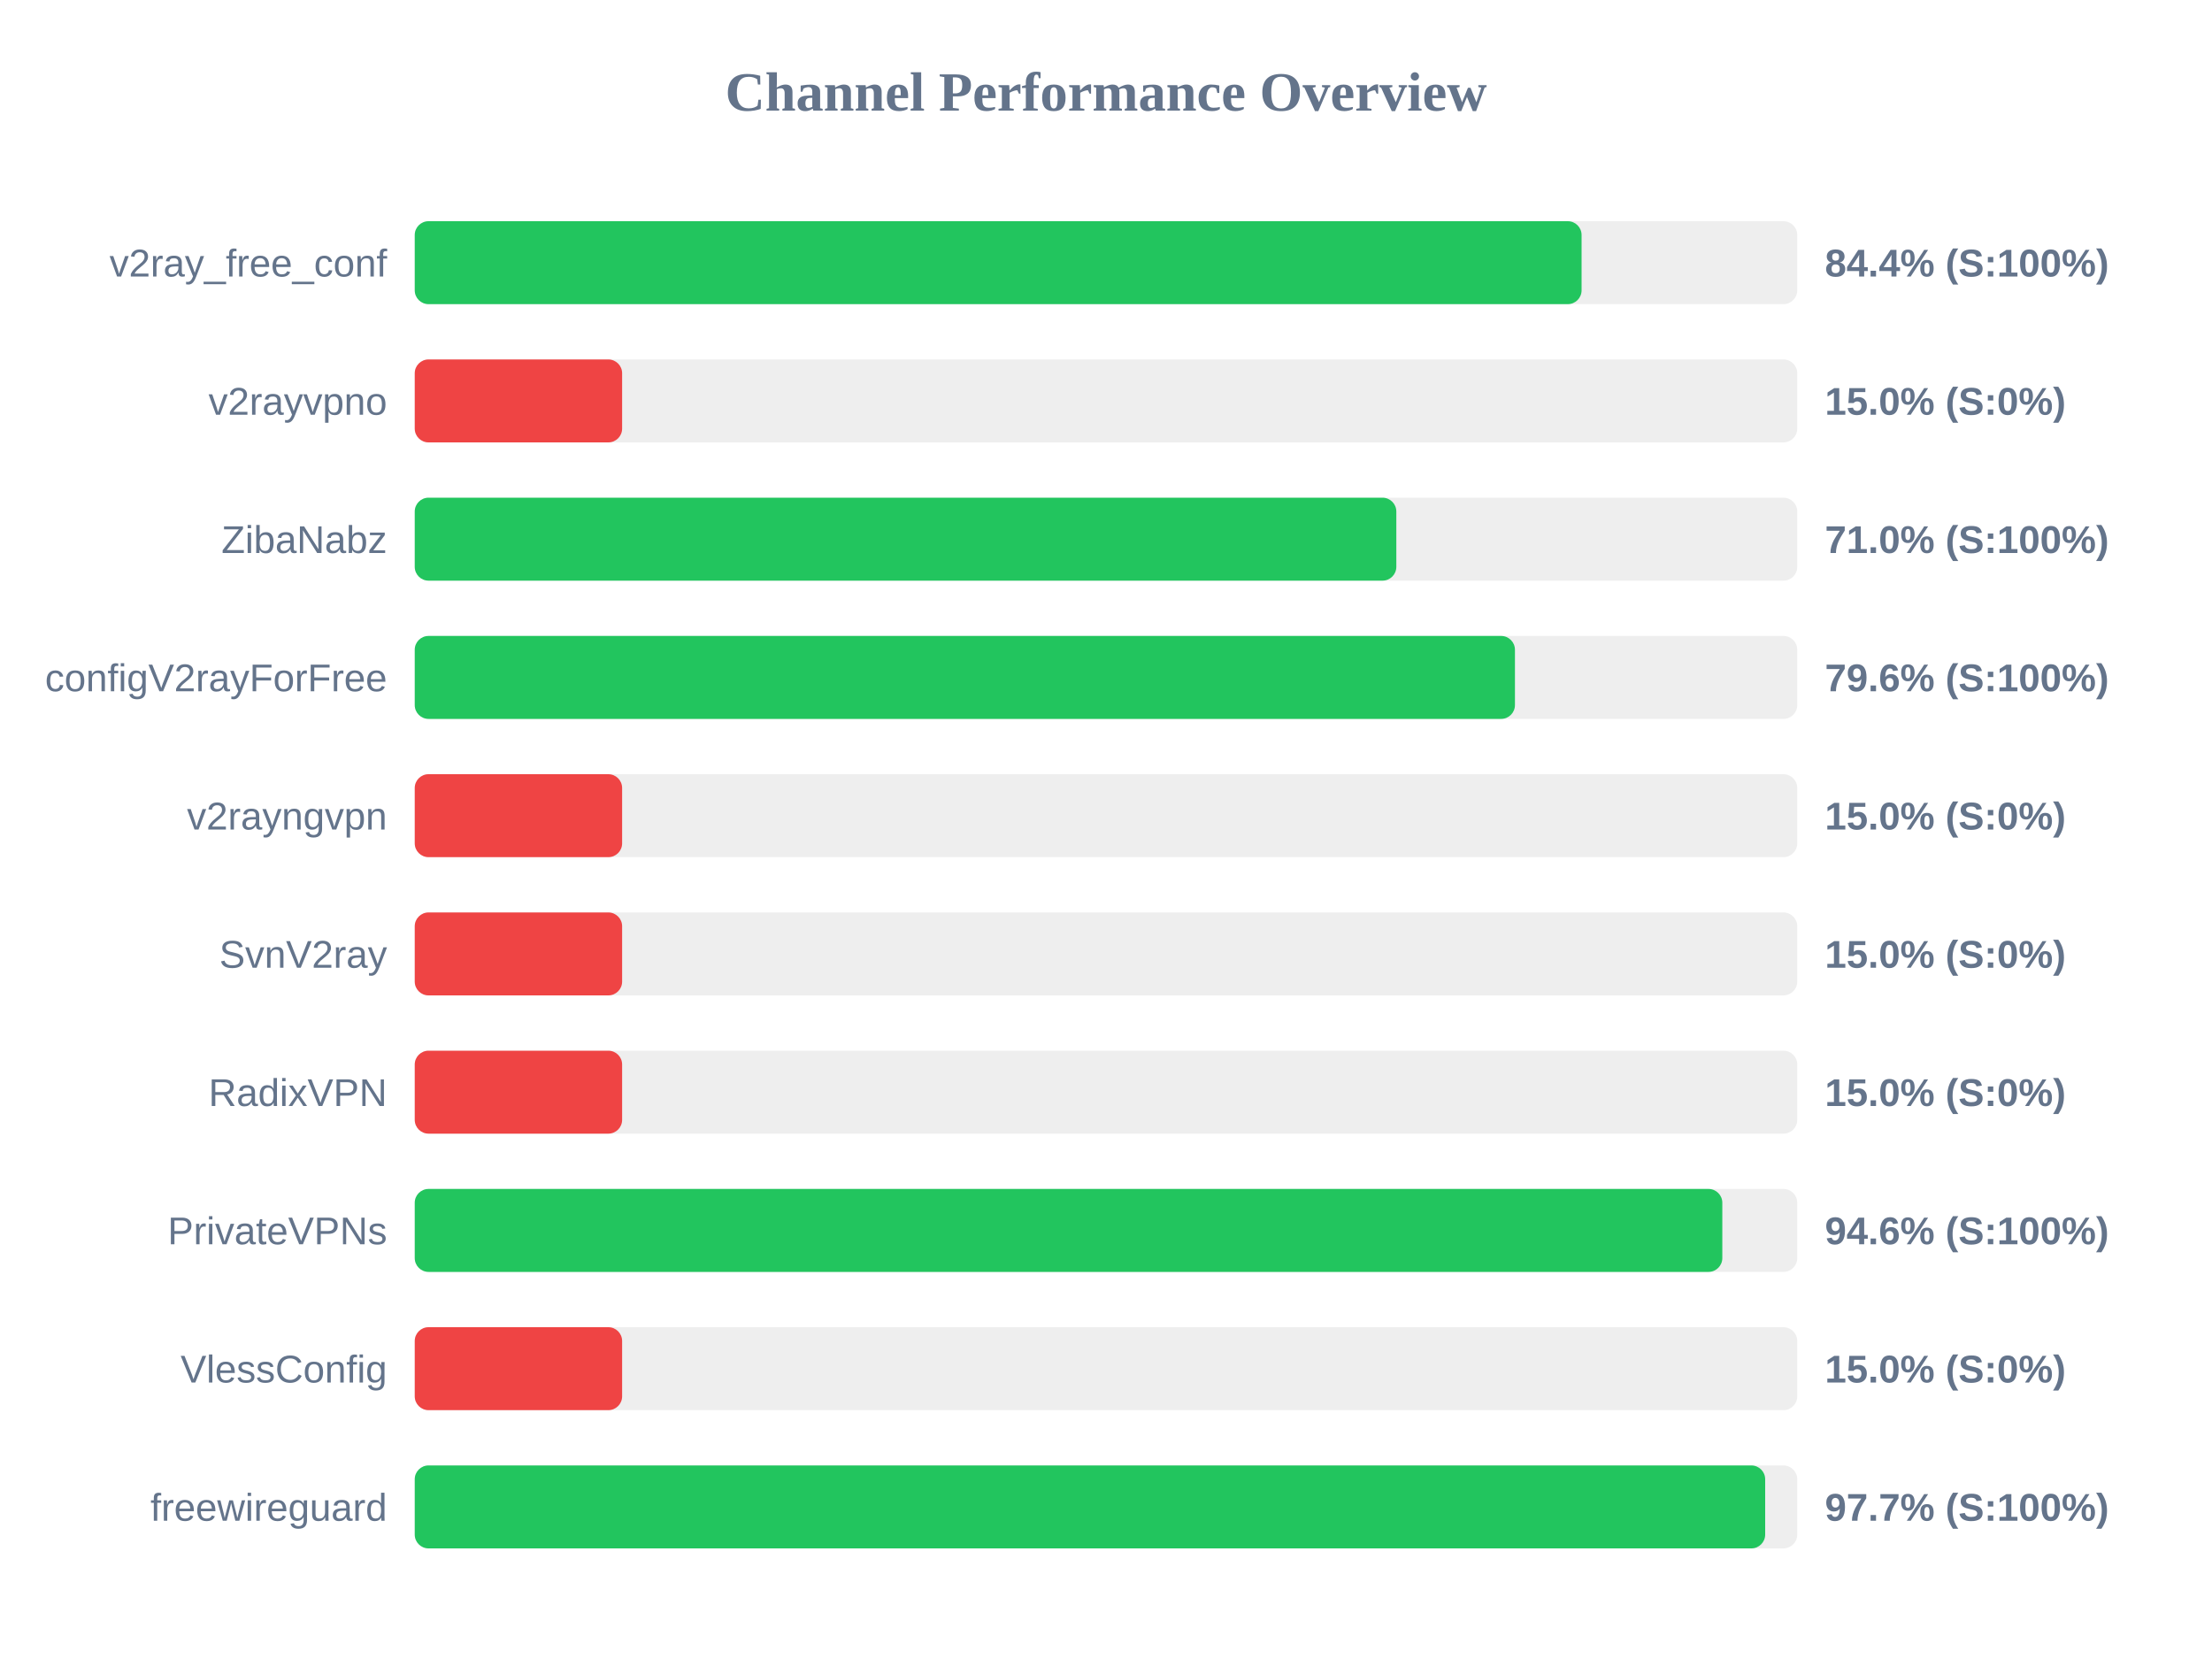
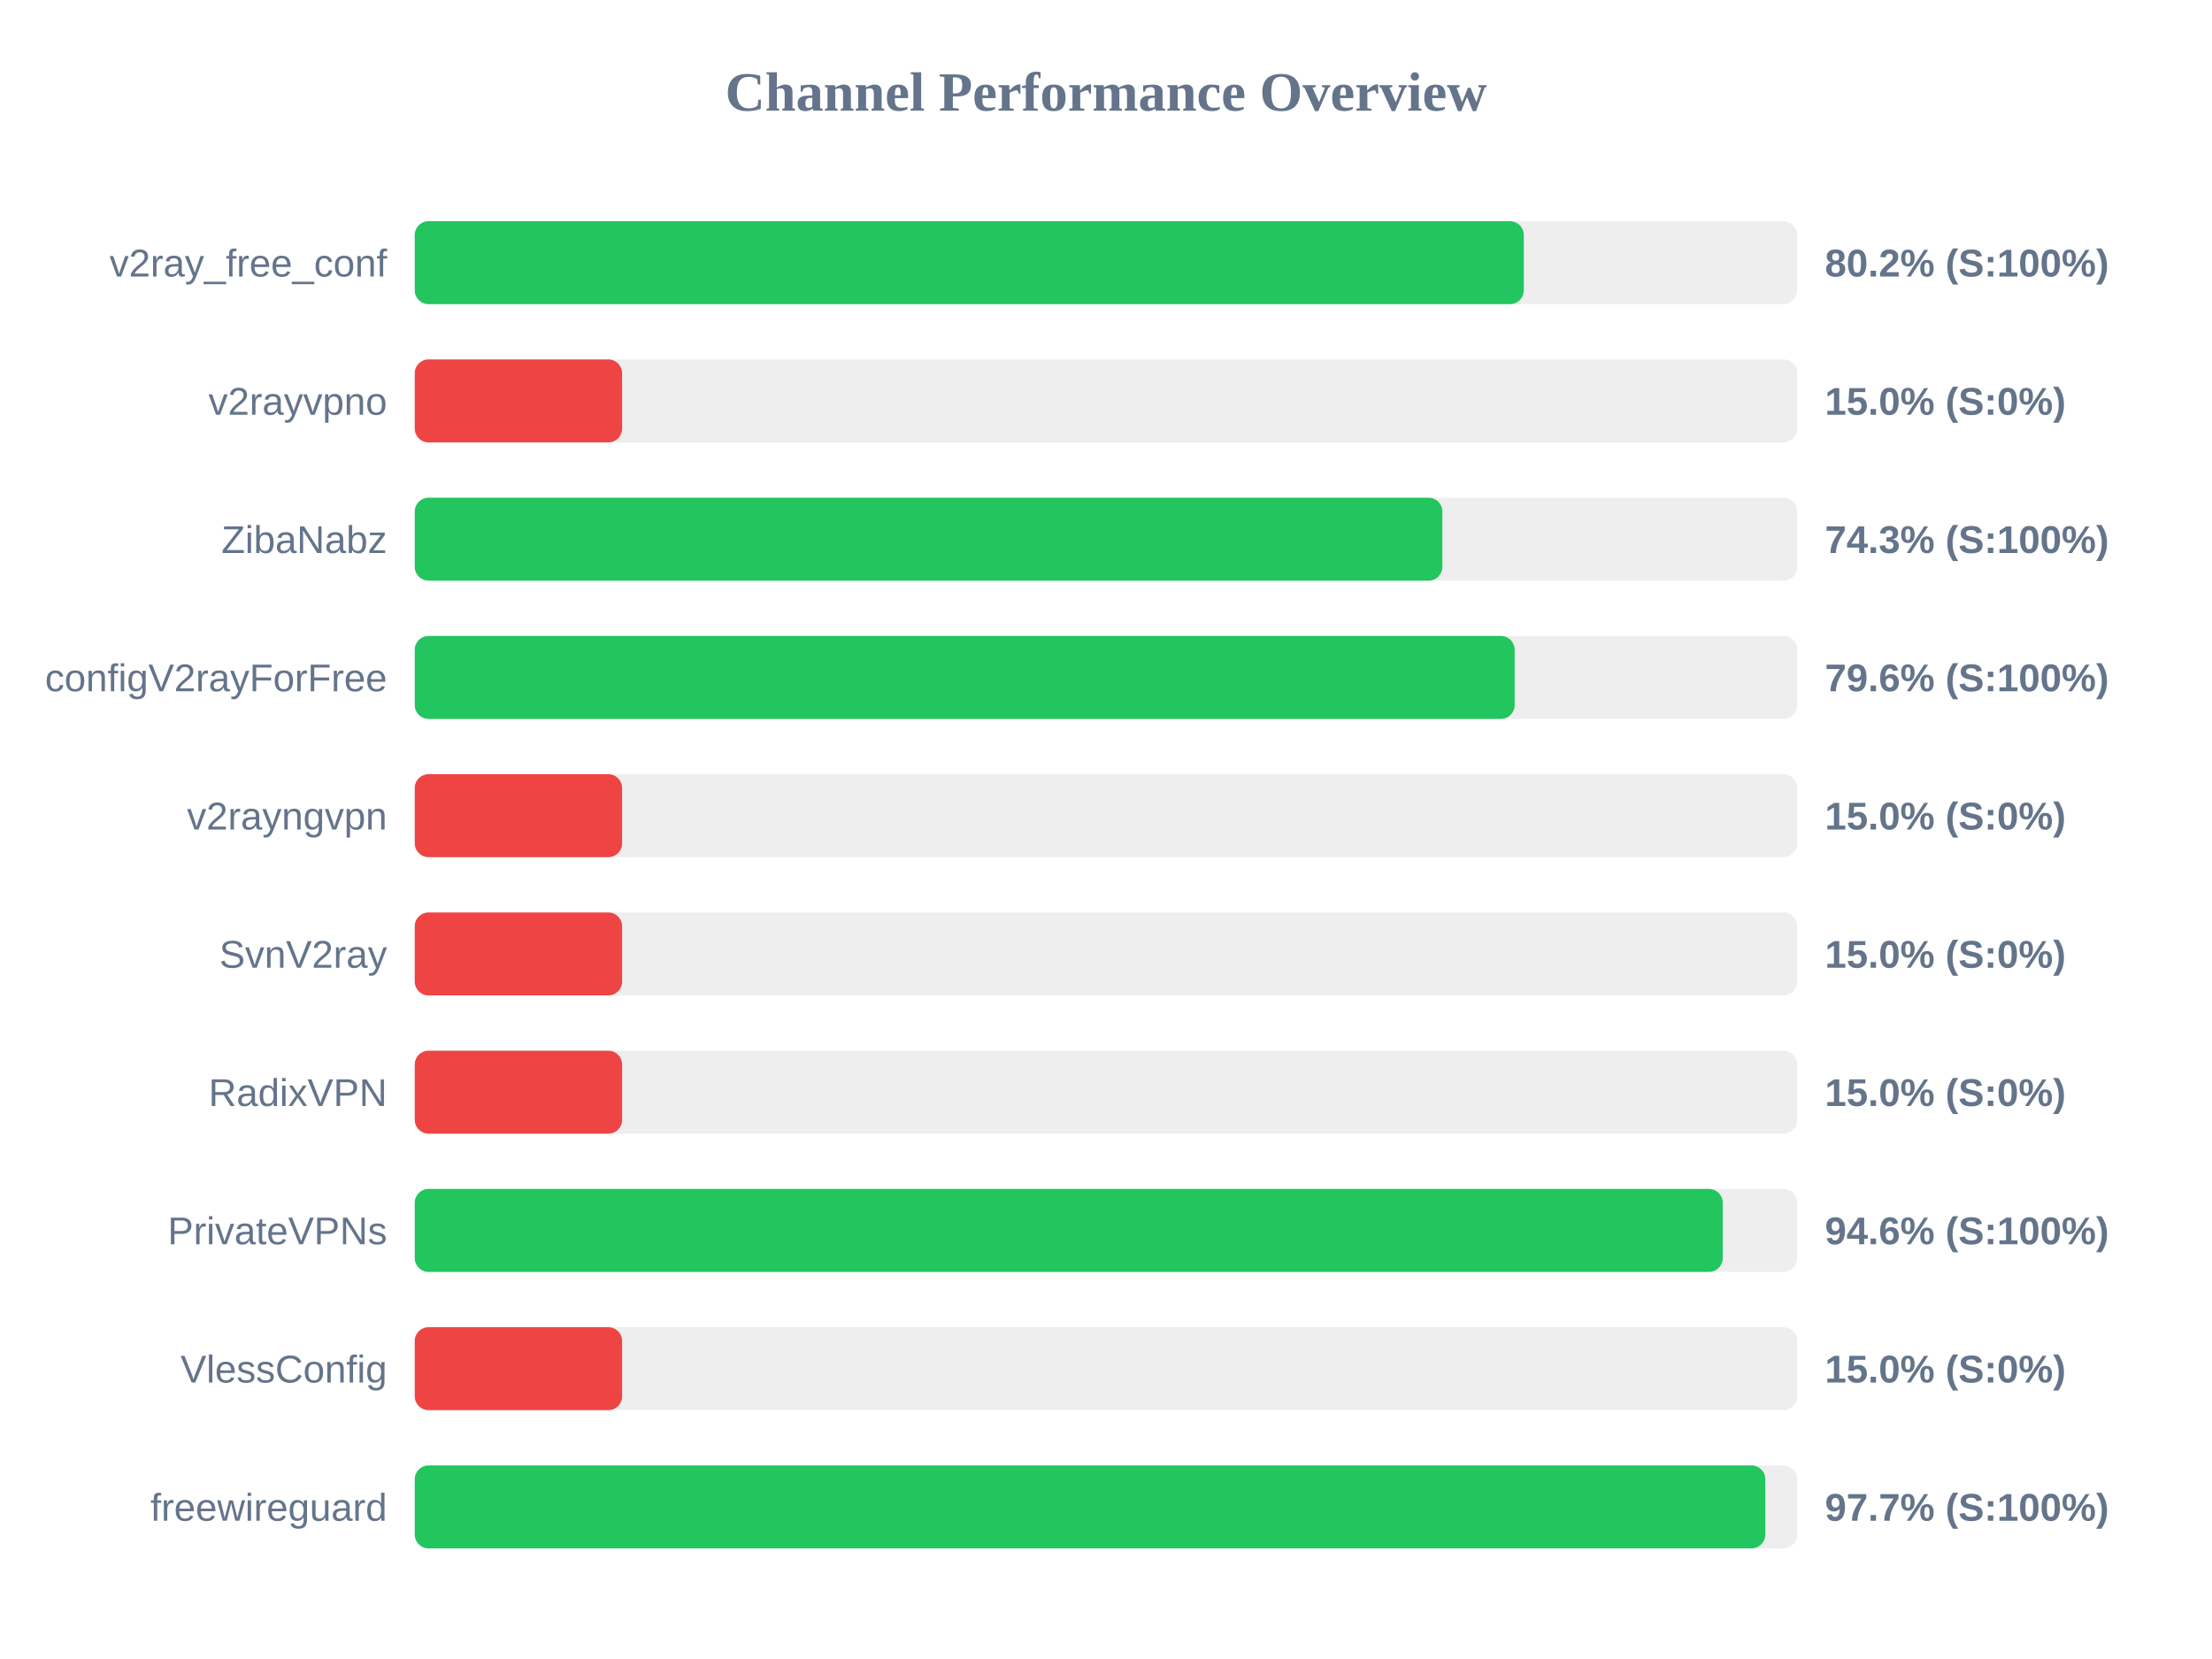
<svg xmlns="http://www.w3.org/2000/svg" width="800" height="600" version="1.1">
  <style>
        .row { font: 14px Arial; fill: #64748b; }
        .score { font: bold 14px Arial; fill: #64748b; }
    </style>
  <text x="400" y="40" text-anchor="middle" font-size="20px" font-weight="bold" fill="#64748b">Channel Performance Overview</text>
  <rect x="150" y="80" width="500" height="30" fill="#eee" rx="5" />
-   <rect x="150" y="80" width="422.0" height="30" fill="#22c55e" rx="5" />
+   <rect x="150" y="80" width="401.1" height="30" fill="#22c55e" rx="5" />
  <text x="140" y="100" text-anchor="end" class="row">v2ray_free_conf</text>
-   <text x="660" y="100" text-anchor="start" class="score">84.4% (S:100%)</text>
+   <text x="660" y="100" text-anchor="start" class="score">80.2% (S:100%)</text>
  <rect x="150" y="130" width="500" height="30" fill="#eee" rx="5" />
  <rect x="150" y="130" width="75.0" height="30" fill="#ef4444" rx="5" />
  <text x="140" y="150" text-anchor="end" class="row">v2rayvpno</text>
  <text x="660" y="150" text-anchor="start" class="score">15.0% (S:0%)</text>
  <rect x="150" y="180" width="500" height="30" fill="#eee" rx="5" />
-   <rect x="150" y="180" width="355.0" height="30" fill="#22c55e" rx="5" />
+   <rect x="150" y="180" width="371.65" height="30" fill="#22c55e" rx="5" />
  <text x="140" y="200" text-anchor="end" class="row">ZibaNabz</text>
-   <text x="660" y="200" text-anchor="start" class="score">71.0% (S:100%)</text>
+   <text x="660" y="200" text-anchor="start" class="score">74.3% (S:100%)</text>
  <rect x="150" y="230" width="500" height="30" fill="#eee" rx="5" />
-   <rect x="150" y="230" width="397.9" height="30" fill="#22c55e" rx="5" />
+   <rect x="150" y="230" width="397.8" height="30" fill="#22c55e" rx="5" />
  <text x="140" y="250" text-anchor="end" class="row">configV2rayForFree</text>
  <text x="660" y="250" text-anchor="start" class="score">79.6% (S:100%)</text>
  <rect x="150" y="280" width="500" height="30" fill="#eee" rx="5" />
  <rect x="150" y="280" width="75.0" height="30" fill="#ef4444" rx="5" />
  <text x="140" y="300" text-anchor="end" class="row">v2rayngvpn</text>
  <text x="660" y="300" text-anchor="start" class="score">15.0% (S:0%)</text>
  <rect x="150" y="330" width="500" height="30" fill="#eee" rx="5" />
  <rect x="150" y="330" width="75.0" height="30" fill="#ef4444" rx="5" />
  <text x="140" y="350" text-anchor="end" class="row">SvnV2ray</text>
  <text x="660" y="350" text-anchor="start" class="score">15.0% (S:0%)</text>
  <rect x="150" y="380" width="500" height="30" fill="#eee" rx="5" />
  <rect x="150" y="380" width="75.0" height="30" fill="#ef4444" rx="5" />
  <text x="140" y="400" text-anchor="end" class="row">RadixVPN</text>
  <text x="660" y="400" text-anchor="start" class="score">15.0% (S:0%)</text>
  <rect x="150" y="430" width="500" height="30" fill="#eee" rx="5" />
-   <rect x="150" y="430" width="472.9" height="30" fill="#22c55e" rx="5" />
+   <rect x="150" y="430" width="473.05" height="30" fill="#22c55e" rx="5" />
  <text x="140" y="450" text-anchor="end" class="row">PrivateVPNs</text>
  <text x="660" y="450" text-anchor="start" class="score">94.6% (S:100%)</text>
  <rect x="150" y="480" width="500" height="30" fill="#eee" rx="5" />
  <rect x="150" y="480" width="75.0" height="30" fill="#ef4444" rx="5" />
  <text x="140" y="500" text-anchor="end" class="row">VlessConfig</text>
  <text x="660" y="500" text-anchor="start" class="score">15.0% (S:0%)</text>
  <rect x="150" y="530" width="500" height="30" fill="#eee" rx="5" />
-   <rect x="150" y="530" width="488.4" height="30" fill="#22c55e" rx="5" />
+   <rect x="150" y="530" width="488.45" height="30" fill="#22c55e" rx="5" />
  <text x="140" y="550" text-anchor="end" class="row">freewireguard</text>
  <text x="660" y="550" text-anchor="start" class="score">97.7% (S:100%)</text>
</svg>
